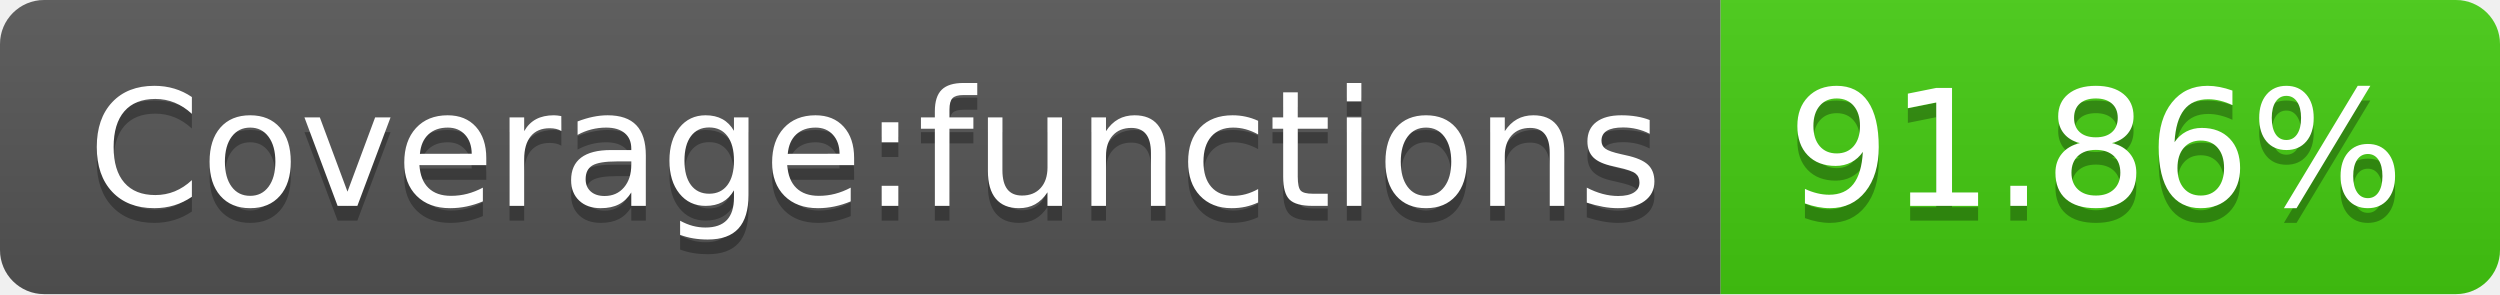
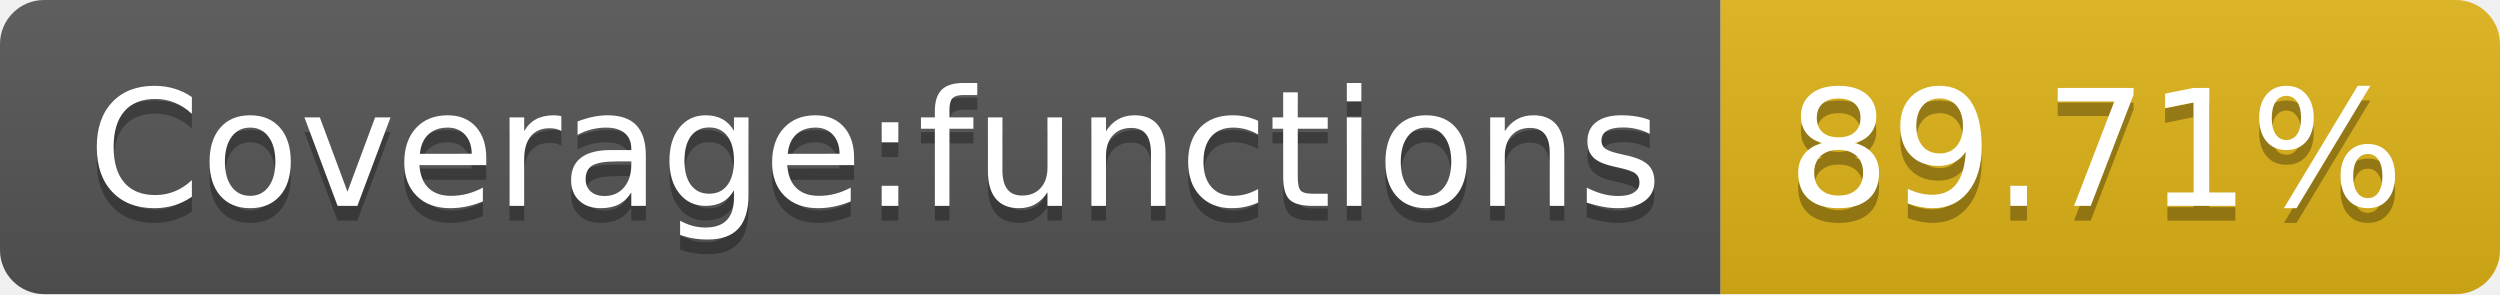
- <svg xmlns="http://www.w3.org/2000/svg" width="170" height="20" role="img" aria-label="Coverage:functions: 91.86%">
+ <svg xmlns="http://www.w3.org/2000/svg" width="170" height="20" role="img" aria-label="Coverage:functions: 89.71%">
  <linearGradient id="s" x2="0" y2="100%">
    <stop offset="0" stop-color="#bbb" stop-opacity=".1" />
    <stop offset="1" stop-opacity=".1" />
  </linearGradient>
  <clipPath id="r">
    <rect width="170" height="20" rx="3" fill="#fff" />
  </clipPath>
  <g clip-path="url(#r)">
    <rect width="117" height="20" fill="#555" />
-     <rect x="117" width="53" height="20" fill="#4c1" />
+     <rect x="117" width="53" height="20" fill="#dfb317" />
    <rect width="170" height="20" fill="url(#s)" />
  </g>
  <g fill="#fff" text-anchor="middle" font-family="Verdana,Geneva,DejaVu Sans,sans-serif" text-rendering="geometricPrecision" font-size="110">
    <text aria-hidden="true" x="595" y="150" fill="#010101" fill-opacity=".3" transform="scale(.1)" textLength="1070">Coverage:functions</text>
    <text x="595" y="140" transform="scale(.1)" fill="#fff" textLength="1070">Coverage:functions</text>
-     <text aria-hidden="true" x="1425" y="150" fill="#010101" fill-opacity=".3" transform="scale(.1)" textLength="430">91.86%</text>
-     <text x="1425" y="140" transform="scale(.1)" fill="#fff" textLength="430">91.86%</text>
+     <text aria-hidden="true" x="1425" y="150" fill="#010101" fill-opacity=".3" transform="scale(.1)" textLength="430">89.71%</text>
+     <text x="1425" y="140" transform="scale(.1)" fill="#fff" textLength="430">89.71%</text>
  </g>
</svg>
